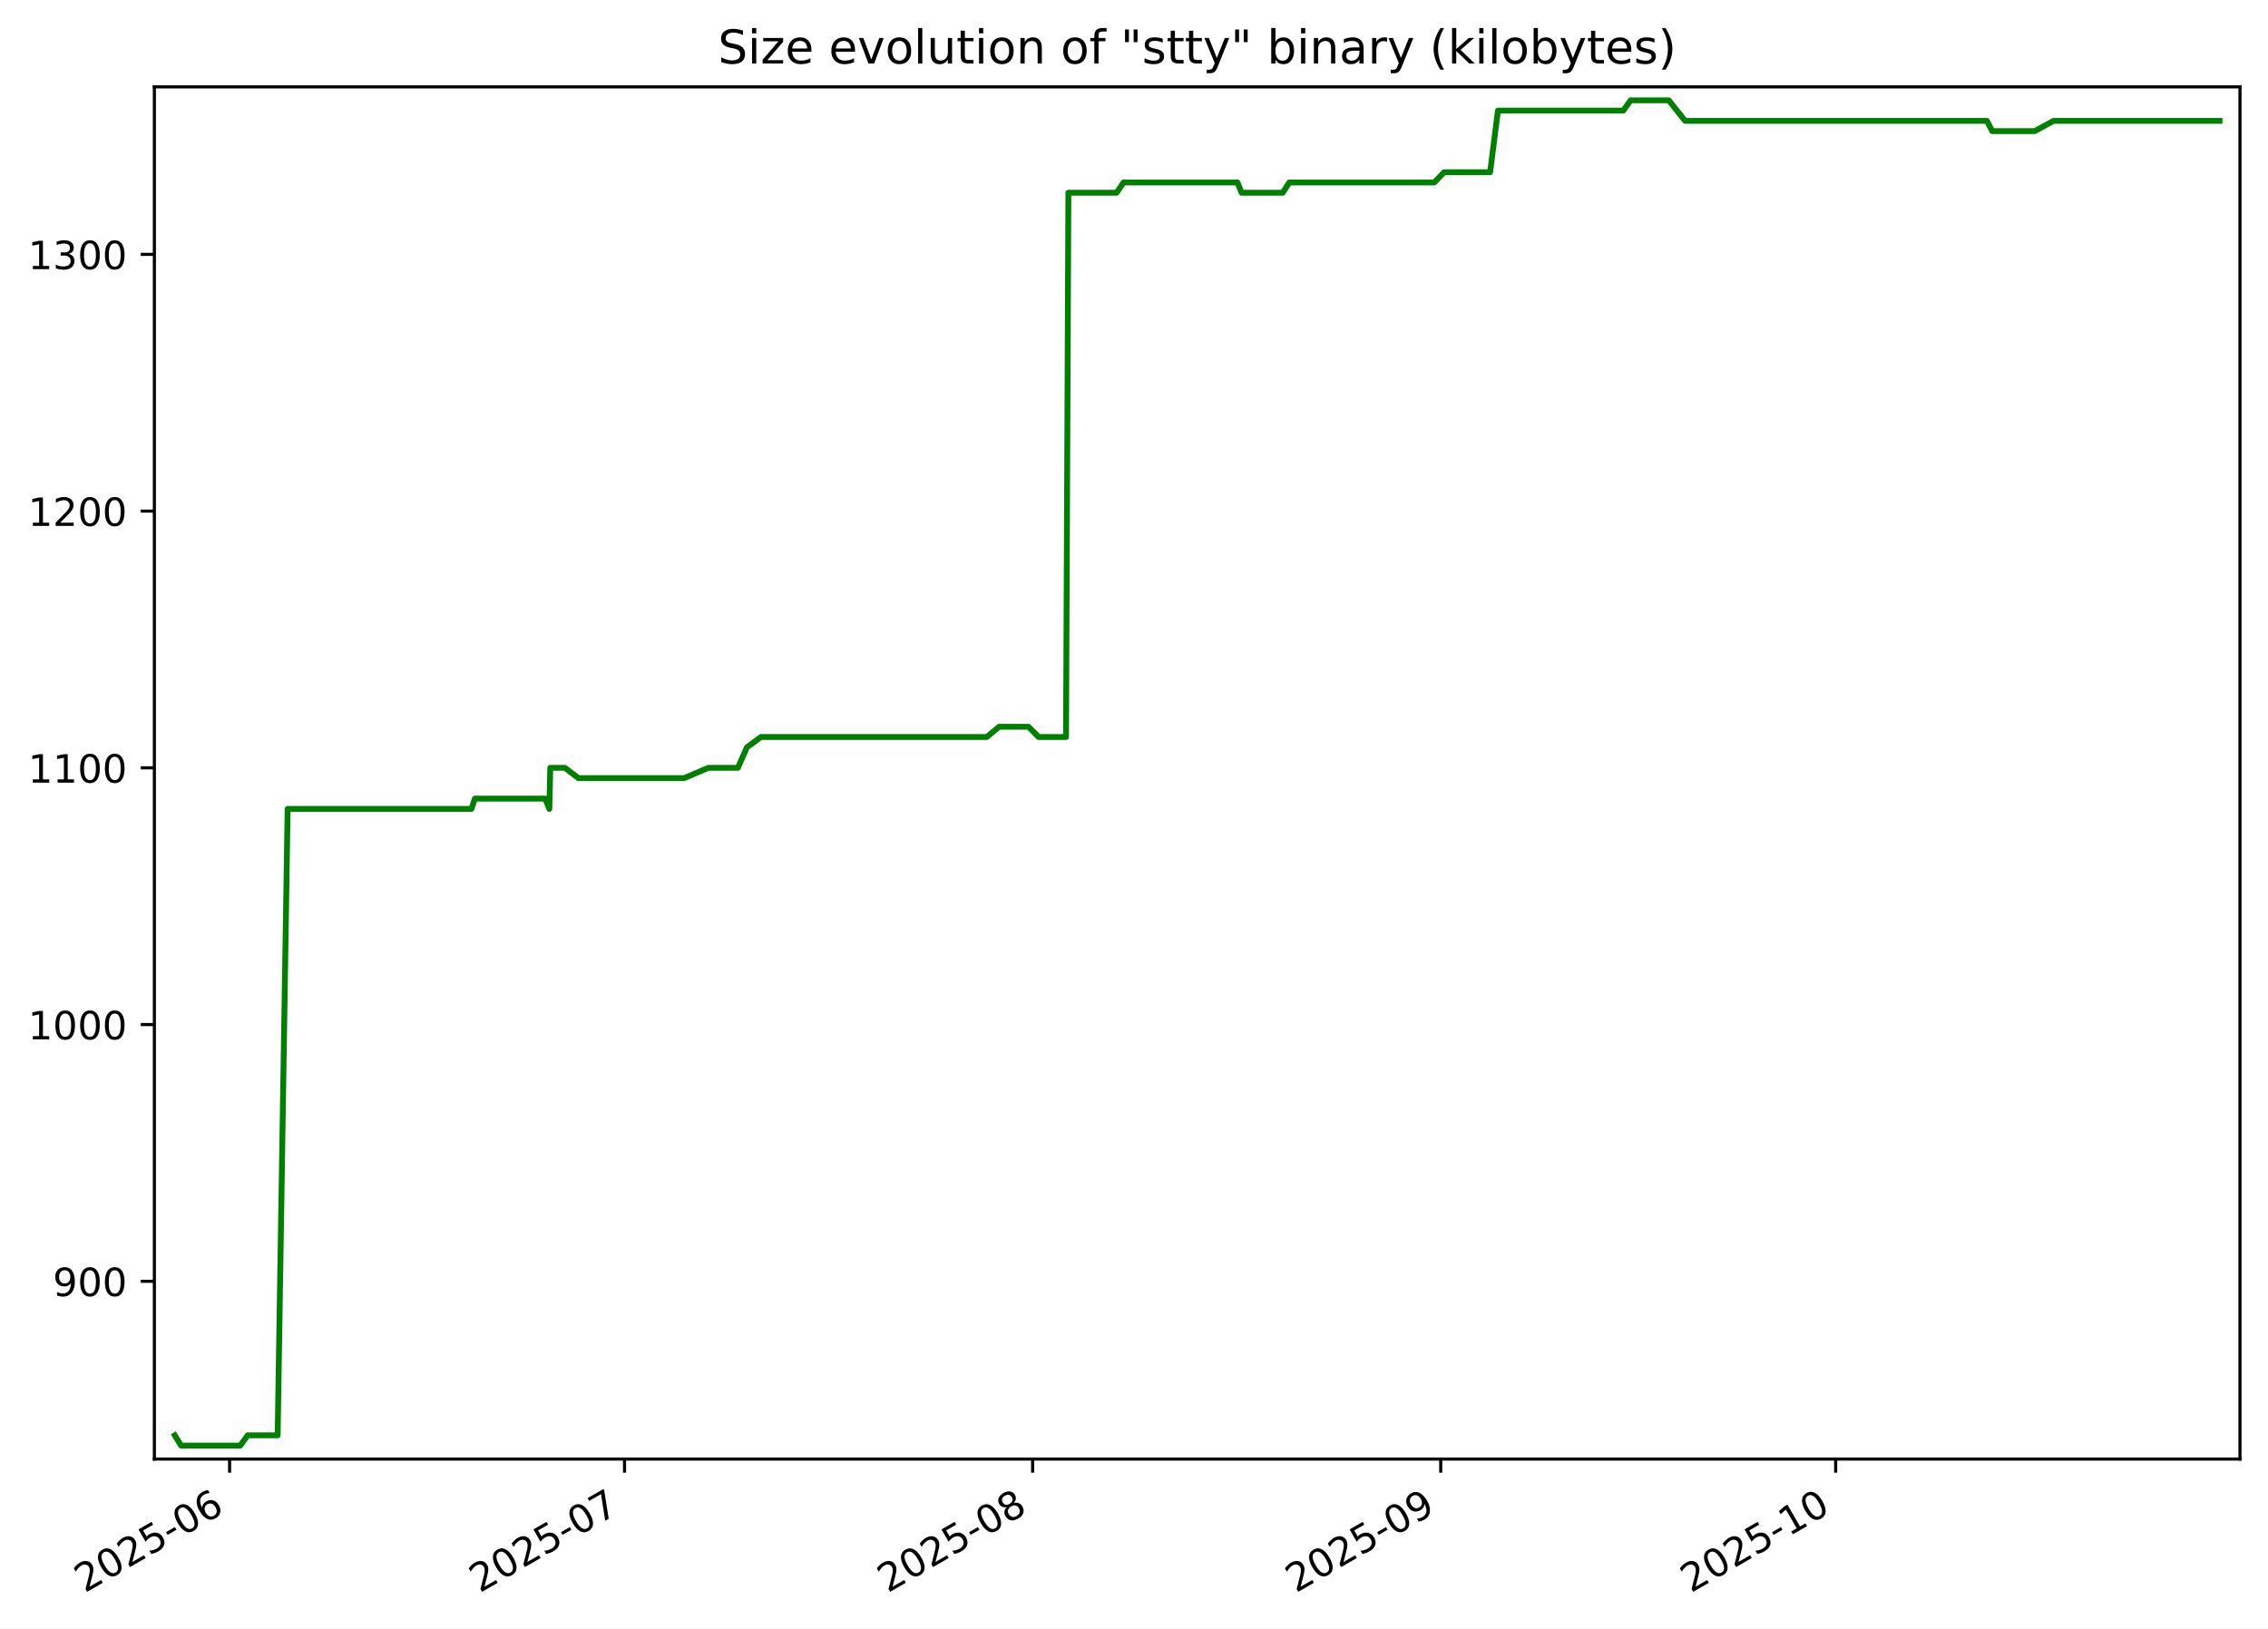
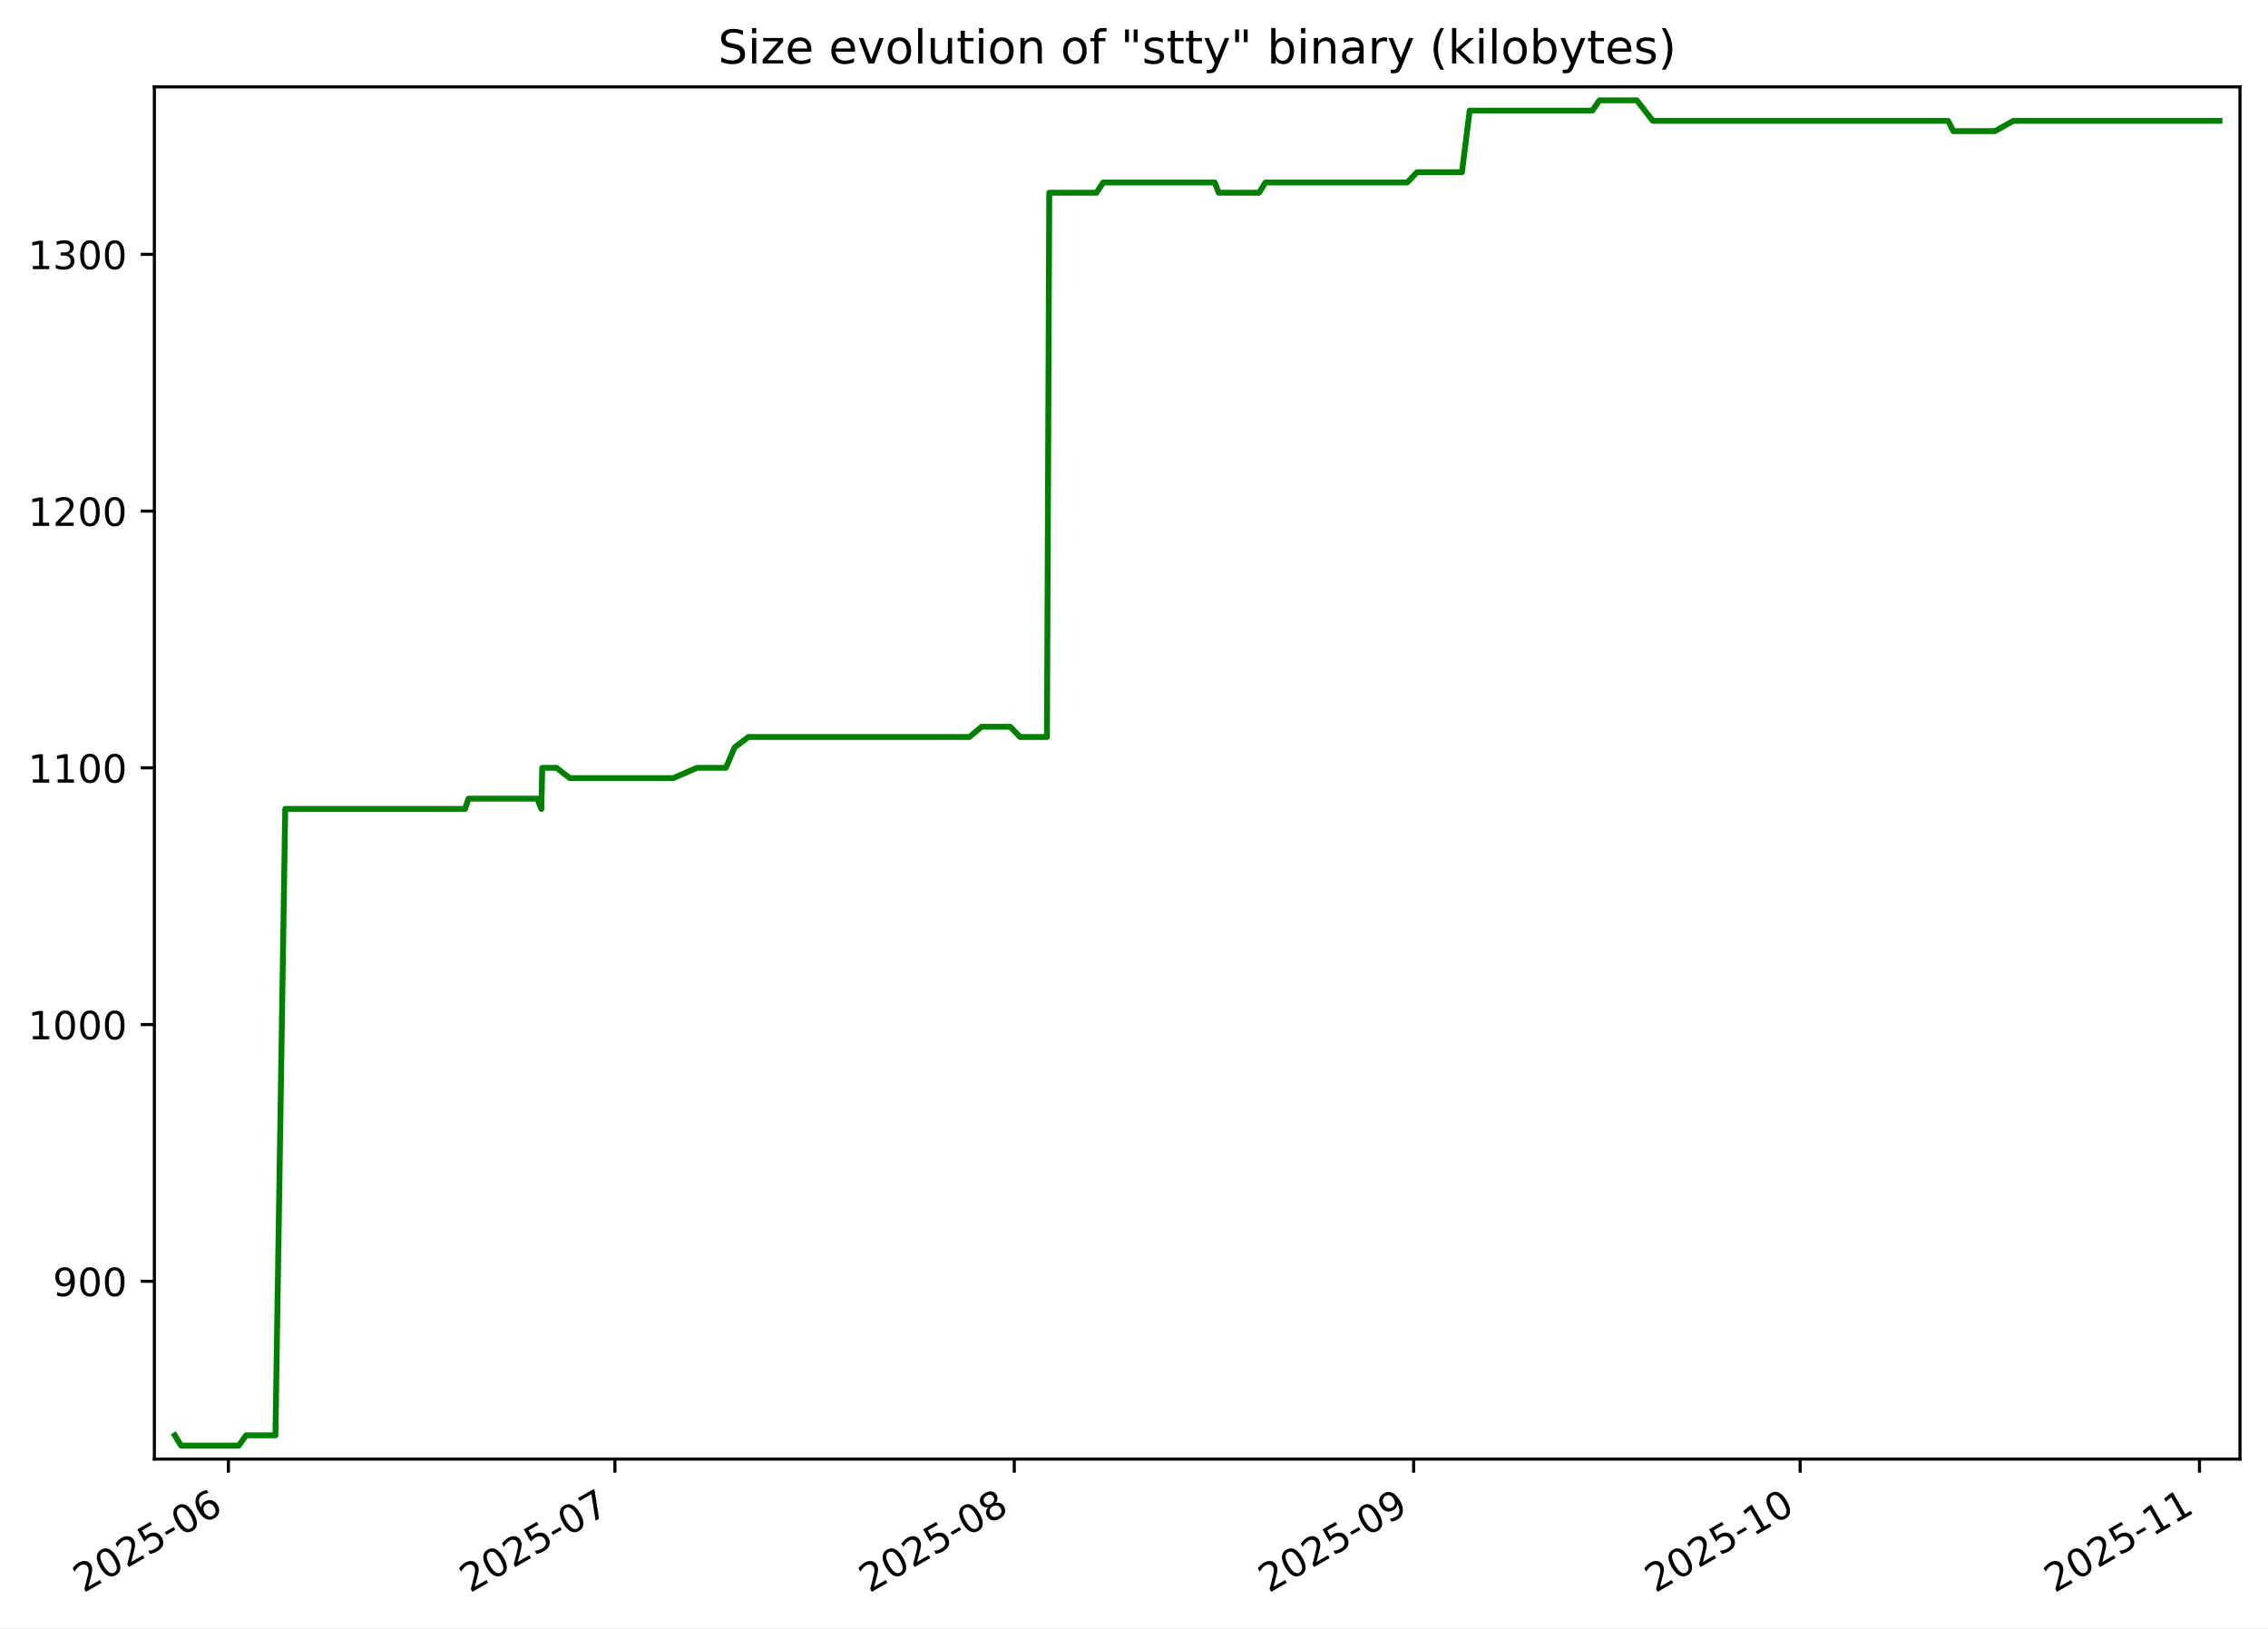
<svg xmlns="http://www.w3.org/2000/svg" xmlns:xlink="http://www.w3.org/1999/xlink" width="582.53pt" height="418.303pt" viewBox="0 0 582.53 418.303" version="1.1">
  <defs>
    <style type="text/css">*{stroke-linejoin: round; stroke-linecap: butt}</style>
  </defs>
  <g id="figure_1">
    <g id="patch_1">
      <path d="M -0 418.303  L 582.53 418.303  L 582.53 0  L -0 0  z " style="fill: #ffffff" />
    </g>
    <g id="axes_1">
      <g id="patch_2">
        <path d="M 39.65 374.83  L 575.33 374.83  L 575.33 22.318  L 39.65 22.318  z " style="fill: #ffffff" />
      </g>
      <g id="matplotlib.axis_1">
        <g id="xtick_1">
          <g id="line2d_1">
            <defs>
-               <path id="m3f24b35f41" d="M 0 0  L 0 3.5  " style="stroke: #000000; stroke-width: 0.8" />
+               <path id="mbc1121f8f7" d="M 0 0  L 0 3.5  " style="stroke: #000000; stroke-width: 0.8" />
            </defs>
            <g>
-               <use xlink:href="#m3f24b35f41" x="58.971" y="374.83" style="stroke: #000000; stroke-width: 0.8" />
+               <use xlink:href="#mbc1121f8f7" x="58.67" y="374.83" style="stroke: #000000; stroke-width: 0.8" />
            </g>
          </g>
          <g id="text_1">
-             <g transform="translate(21.74659 409.302) rotate(-30) scale(0.1 -0.1)">
+             <g transform="translate(21.44551 409.302) rotate(-30) scale(0.1 -0.1)">
              <defs>
                <path id="DejaVuSans-32" d="M 1228 531  L 3431 531  L 3431 0  L 469 0  L 469 531  Q 828 903 1448 1529  Q 2069 2156 2228 2338  Q 2531 2678 2651 2914  Q 2772 3150 2772 3378  Q 2772 3750 2511 3984  Q 2250 4219 1831 4219  Q 1534 4219 1204 4116  Q 875 4013 500 3803  L 500 4441  Q 881 4594 1212 4672  Q 1544 4750 1819 4750  Q 2544 4750 2975 4387  Q 3406 4025 3406 3419  Q 3406 3131 3298 2873  Q 3191 2616 2906 2266  Q 2828 2175 2409 1742  Q 1991 1309 1228 531  z " transform="scale(0.015625)" />
                <path id="DejaVuSans-30" d="M 2034 4250  Q 1547 4250 1301 3770  Q 1056 3291 1056 2328  Q 1056 1369 1301 889  Q 1547 409 2034 409  Q 2525 409 2770 889  Q 3016 1369 3016 2328  Q 3016 3291 2770 3770  Q 2525 4250 2034 4250  z M 2034 4750  Q 2819 4750 3233 4129  Q 3647 3509 3647 2328  Q 3647 1150 3233 529  Q 2819 -91 2034 -91  Q 1250 -91 836 529  Q 422 1150 422 2328  Q 422 3509 836 4129  Q 1250 4750 2034 4750  z " transform="scale(0.015625)" />
                <path id="DejaVuSans-35" d="M 691 4666  L 3169 4666  L 3169 4134  L 1269 4134  L 1269 2991  Q 1406 3038 1543 3061  Q 1681 3084 1819 3084  Q 2600 3084 3056 2656  Q 3513 2228 3513 1497  Q 3513 744 3044 326  Q 2575 -91 1722 -91  Q 1428 -91 1123 -41  Q 819 9 494 109  L 494 744  Q 775 591 1075 516  Q 1375 441 1709 441  Q 2250 441 2565 725  Q 2881 1009 2881 1497  Q 2881 1984 2565 2268  Q 2250 2553 1709 2553  Q 1456 2553 1204 2497  Q 953 2441 691 2322  L 691 4666  z " transform="scale(0.015625)" />
                <path id="DejaVuSans-2d" d="M 313 2009  L 1997 2009  L 1997 1497  L 313 1497  L 313 2009  z " transform="scale(0.015625)" />
                <path id="DejaVuSans-36" d="M 2113 2584  Q 1688 2584 1439 2293  Q 1191 2003 1191 1497  Q 1191 994 1439 701  Q 1688 409 2113 409  Q 2538 409 2786 701  Q 3034 994 3034 1497  Q 3034 2003 2786 2293  Q 2538 2584 2113 2584  z M 3366 4563  L 3366 3988  Q 3128 4100 2886 4159  Q 2644 4219 2406 4219  Q 1781 4219 1451 3797  Q 1122 3375 1075 2522  Q 1259 2794 1537 2939  Q 1816 3084 2150 3084  Q 2853 3084 3261 2657  Q 3669 2231 3669 1497  Q 3669 778 3244 343  Q 2819 -91 2113 -91  Q 1303 -91 875 529  Q 447 1150 447 2328  Q 447 3434 972 4092  Q 1497 4750 2381 4750  Q 2619 4750 2861 4703  Q 3103 4656 3366 4563  z " transform="scale(0.015625)" />
              </defs>
              <use xlink:href="#DejaVuSans-32" />
              <use xlink:href="#DejaVuSans-30" x="63.623" />
              <use xlink:href="#DejaVuSans-32" x="127.246" />
              <use xlink:href="#DejaVuSans-35" x="190.869" />
              <use xlink:href="#DejaVuSans-2d" x="254.492" />
              <use xlink:href="#DejaVuSans-30" x="290.576" />
              <use xlink:href="#DejaVuSans-36" x="354.199" />
            </g>
          </g>
        </g>
        <g id="xtick_2">
          <g id="line2d_2">
            <g>
-               <use xlink:href="#m3f24b35f41" x="160.409" y="374.83" style="stroke: #000000; stroke-width: 0.8" />
+               <use xlink:href="#mbc1121f8f7" x="157.937" y="374.83" style="stroke: #000000; stroke-width: 0.8" />
            </g>
          </g>
          <g id="text_2">
-             <g transform="translate(123.1842 409.302) rotate(-30) scale(0.1 -0.1)">
+             <g transform="translate(120.7124 409.302) rotate(-30) scale(0.1 -0.1)">
              <defs>
                <path id="DejaVuSans-37" d="M 525 4666  L 3525 4666  L 3525 4397  L 1831 0  L 1172 0  L 2766 4134  L 525 4134  L 525 4666  z " transform="scale(0.015625)" />
              </defs>
              <use xlink:href="#DejaVuSans-32" />
              <use xlink:href="#DejaVuSans-30" x="63.623" />
              <use xlink:href="#DejaVuSans-32" x="127.246" />
              <use xlink:href="#DejaVuSans-35" x="190.869" />
              <use xlink:href="#DejaVuSans-2d" x="254.492" />
              <use xlink:href="#DejaVuSans-30" x="290.576" />
              <use xlink:href="#DejaVuSans-37" x="354.199" />
            </g>
          </g>
        </g>
        <g id="xtick_3">
          <g id="line2d_3">
            <g>
-               <use xlink:href="#m3f24b35f41" x="265.228" y="374.83" style="stroke: #000000; stroke-width: 0.8" />
+               <use xlink:href="#mbc1121f8f7" x="260.513" y="374.83" style="stroke: #000000; stroke-width: 0.8" />
            </g>
          </g>
          <g id="text_3">
-             <g transform="translate(228.003 409.302) rotate(-30) scale(0.1 -0.1)">
+             <g transform="translate(223.2881 409.302) rotate(-30) scale(0.1 -0.1)">
              <defs>
                <path id="DejaVuSans-38" d="M 2034 2216  Q 1584 2216 1326 1975  Q 1069 1734 1069 1313  Q 1069 891 1326 650  Q 1584 409 2034 409  Q 2484 409 2743 651  Q 3003 894 3003 1313  Q 3003 1734 2745 1975  Q 2488 2216 2034 2216  z M 1403 2484  Q 997 2584 770 2862  Q 544 3141 544 3541  Q 544 4100 942 4425  Q 1341 4750 2034 4750  Q 2731 4750 3128 4425  Q 3525 4100 3525 3541  Q 3525 3141 3298 2862  Q 3072 2584 2669 2484  Q 3125 2378 3379 2068  Q 3634 1759 3634 1313  Q 3634 634 3220 271  Q 2806 -91 2034 -91  Q 1263 -91 848 271  Q 434 634 434 1313  Q 434 1759 690 2068  Q 947 2378 1403 2484  z M 1172 3481  Q 1172 3119 1398 2916  Q 1625 2713 2034 2713  Q 2441 2713 2670 2916  Q 2900 3119 2900 3481  Q 2900 3844 2670 4047  Q 2441 4250 2034 4250  Q 1625 4250 1398 4047  Q 1172 3844 1172 3481  z " transform="scale(0.015625)" />
              </defs>
              <use xlink:href="#DejaVuSans-32" />
              <use xlink:href="#DejaVuSans-30" x="63.623" />
              <use xlink:href="#DejaVuSans-32" x="127.246" />
              <use xlink:href="#DejaVuSans-35" x="190.869" />
              <use xlink:href="#DejaVuSans-2d" x="254.492" />
              <use xlink:href="#DejaVuSans-30" x="290.576" />
              <use xlink:href="#DejaVuSans-38" x="354.199" />
            </g>
          </g>
        </g>
        <g id="xtick_4">
          <g id="line2d_4">
            <g>
-               <use xlink:href="#m3f24b35f41" x="370.047" y="374.83" style="stroke: #000000; stroke-width: 0.8" />
+               <use xlink:href="#mbc1121f8f7" x="363.089" y="374.83" style="stroke: #000000; stroke-width: 0.8" />
            </g>
          </g>
          <g id="text_4">
-             <g transform="translate(332.8218 409.302) rotate(-30) scale(0.1 -0.1)">
+             <g transform="translate(325.8639 409.302) rotate(-30) scale(0.1 -0.1)">
              <defs>
                <path id="DejaVuSans-39" d="M 703 97  L 703 672  Q 941 559 1184 500  Q 1428 441 1663 441  Q 2288 441 2617 861  Q 2947 1281 2994 2138  Q 2813 1869 2534 1725  Q 2256 1581 1919 1581  Q 1219 1581 811 2004  Q 403 2428 403 3163  Q 403 3881 828 4315  Q 1253 4750 1959 4750  Q 2769 4750 3195 4129  Q 3622 3509 3622 2328  Q 3622 1225 3098 567  Q 2575 -91 1691 -91  Q 1453 -91 1209 -44  Q 966 3 703 97  z M 1959 2075  Q 2384 2075 2632 2365  Q 2881 2656 2881 3163  Q 2881 3666 2632 3958  Q 2384 4250 1959 4250  Q 1534 4250 1286 3958  Q 1038 3666 1038 3163  Q 1038 2656 1286 2365  Q 1534 2075 1959 2075  z " transform="scale(0.015625)" />
              </defs>
              <use xlink:href="#DejaVuSans-32" />
              <use xlink:href="#DejaVuSans-30" x="63.623" />
              <use xlink:href="#DejaVuSans-32" x="127.246" />
              <use xlink:href="#DejaVuSans-35" x="190.869" />
              <use xlink:href="#DejaVuSans-2d" x="254.492" />
              <use xlink:href="#DejaVuSans-30" x="290.576" />
              <use xlink:href="#DejaVuSans-39" x="354.199" />
            </g>
          </g>
        </g>
        <g id="xtick_5">
          <g id="line2d_5">
            <g>
-               <use xlink:href="#m3f24b35f41" x="471.484" y="374.83" style="stroke: #000000; stroke-width: 0.8" />
+               <use xlink:href="#mbc1121f8f7" x="462.356" y="374.83" style="stroke: #000000; stroke-width: 0.8" />
            </g>
          </g>
          <g id="text_5">
-             <g transform="translate(434.2594 409.302) rotate(-30) scale(0.1 -0.1)">
+             <g transform="translate(425.1308 409.302) rotate(-30) scale(0.1 -0.1)">
              <defs>
                <path id="DejaVuSans-31" d="M 794 531  L 1825 531  L 1825 4091  L 703 3866  L 703 4441  L 1819 4666  L 2450 4666  L 2450 531  L 3481 531  L 3481 0  L 794 0  L 794 531  z " transform="scale(0.015625)" />
              </defs>
              <use xlink:href="#DejaVuSans-32" />
              <use xlink:href="#DejaVuSans-30" x="63.623" />
              <use xlink:href="#DejaVuSans-32" x="127.246" />
              <use xlink:href="#DejaVuSans-35" x="190.869" />
              <use xlink:href="#DejaVuSans-2d" x="254.492" />
              <use xlink:href="#DejaVuSans-31" x="290.576" />
              <use xlink:href="#DejaVuSans-30" x="354.199" />
            </g>
          </g>
        </g>
+         <g id="xtick_6">
+           <g id="line2d_6">
+             <g>
+               <use xlink:href="#mbc1121f8f7" x="564.931" y="374.83" style="stroke: #000000; stroke-width: 0.8" />
+             </g>
+           </g>
+           <g id="text_6">
+             <g transform="translate(527.7065 409.302) rotate(-30) scale(0.1 -0.1)">
+               <use xlink:href="#DejaVuSans-32" />
+               <use xlink:href="#DejaVuSans-30" x="63.623" />
+               <use xlink:href="#DejaVuSans-32" x="127.246" />
+               <use xlink:href="#DejaVuSans-35" x="190.869" />
+               <use xlink:href="#DejaVuSans-2d" x="254.492" />
+               <use xlink:href="#DejaVuSans-31" x="290.576" />
+               <use xlink:href="#DejaVuSans-31" x="354.199" />
+             </g>
+           </g>
+         </g>
      </g>
      <g id="matplotlib.axis_2">
        <g id="ytick_1">
-           <g id="line2d_6">
+           <g id="line2d_7">
            <defs>
-               <path id="m1d55e03ca5" d="M 0 0  L -3.5 0  " style="stroke: #000000; stroke-width: 0.8" />
+               <path id="md475ce3a66" d="M 0 0  L -3.5 0  " style="stroke: #000000; stroke-width: 0.8" />
            </defs>
            <g>
-               <use xlink:href="#m1d55e03ca5" x="39.65" y="329.163" style="stroke: #000000; stroke-width: 0.8" />
-             </g>
-           </g>
-           <g id="text_6">
+               <use xlink:href="#md475ce3a66" x="39.65" y="329.163" style="stroke: #000000; stroke-width: 0.8" />
+             </g>
+           </g>
+           <g id="text_7">
            <g transform="translate(13.5625 332.9627) scale(0.1 -0.1)">
              <use xlink:href="#DejaVuSans-39" />
              <use xlink:href="#DejaVuSans-30" x="63.623" />
              <use xlink:href="#DejaVuSans-30" x="127.246" />
            </g>
          </g>
        </g>
        <g id="ytick_2">
-           <g id="line2d_7">
-             <g>
-               <use xlink:href="#m1d55e03ca5" x="39.65" y="263.209" style="stroke: #000000; stroke-width: 0.8" />
-             </g>
-           </g>
-           <g id="text_7">
+           <g id="line2d_8">
+             <g>
+               <use xlink:href="#md475ce3a66" x="39.65" y="263.209" style="stroke: #000000; stroke-width: 0.8" />
+             </g>
+           </g>
+           <g id="text_8">
            <g transform="translate(7.2 267.0085) scale(0.1 -0.1)">
              <use xlink:href="#DejaVuSans-31" />
              <use xlink:href="#DejaVuSans-30" x="63.623" />
              <use xlink:href="#DejaVuSans-30" x="127.246" />
              <use xlink:href="#DejaVuSans-30" x="190.869" />
            </g>
          </g>
        </g>
        <g id="ytick_3">
-           <g id="line2d_8">
-             <g>
-               <use xlink:href="#m1d55e03ca5" x="39.65" y="197.255" style="stroke: #000000; stroke-width: 0.8" />
-             </g>
-           </g>
-           <g id="text_8">
+           <g id="line2d_9">
+             <g>
+               <use xlink:href="#md475ce3a66" x="39.65" y="197.255" style="stroke: #000000; stroke-width: 0.8" />
+             </g>
+           </g>
+           <g id="text_9">
            <g transform="translate(7.2 201.0543) scale(0.1 -0.1)">
              <use xlink:href="#DejaVuSans-31" />
              <use xlink:href="#DejaVuSans-31" x="63.623" />
              <use xlink:href="#DejaVuSans-30" x="127.246" />
              <use xlink:href="#DejaVuSans-30" x="190.869" />
            </g>
          </g>
        </g>
        <g id="ytick_4">
-           <g id="line2d_9">
-             <g>
-               <use xlink:href="#m1d55e03ca5" x="39.65" y="131.301" style="stroke: #000000; stroke-width: 0.8" />
-             </g>
-           </g>
-           <g id="text_9">
+           <g id="line2d_10">
+             <g>
+               <use xlink:href="#md475ce3a66" x="39.65" y="131.301" style="stroke: #000000; stroke-width: 0.8" />
+             </g>
+           </g>
+           <g id="text_10">
            <g transform="translate(7.2 135.1001) scale(0.1 -0.1)">
              <use xlink:href="#DejaVuSans-31" />
              <use xlink:href="#DejaVuSans-32" x="63.623" />
              <use xlink:href="#DejaVuSans-30" x="127.246" />
              <use xlink:href="#DejaVuSans-30" x="190.869" />
            </g>
          </g>
        </g>
        <g id="ytick_5">
-           <g id="line2d_10">
-             <g>
-               <use xlink:href="#m1d55e03ca5" x="39.65" y="65.347" style="stroke: #000000; stroke-width: 0.8" />
-             </g>
-           </g>
-           <g id="text_10">
+           <g id="line2d_11">
+             <g>
+               <use xlink:href="#md475ce3a66" x="39.65" y="65.347" style="stroke: #000000; stroke-width: 0.8" />
+             </g>
+           </g>
+           <g id="text_11">
            <g transform="translate(7.2 69.14586) scale(0.1 -0.1)">
              <defs>
                <path id="DejaVuSans-33" d="M 2597 2516  Q 3050 2419 3304 2112  Q 3559 1806 3559 1356  Q 3559 666 3084 287  Q 2609 -91 1734 -91  Q 1441 -91 1130 -33  Q 819 25 488 141  L 488 750  Q 750 597 1062 519  Q 1375 441 1716 441  Q 2309 441 2620 675  Q 2931 909 2931 1356  Q 2931 1769 2642 2001  Q 2353 2234 1838 2234  L 1294 2234  L 1294 2753  L 1863 2753  Q 2328 2753 2575 2939  Q 2822 3125 2822 3475  Q 2822 3834 2567 4026  Q 2313 4219 1838 4219  Q 1578 4219 1281 4162  Q 984 4106 628 3988  L 628 4550  Q 988 4650 1302 4700  Q 1616 4750 1894 4750  Q 2613 4750 3031 4423  Q 3450 4097 3450 3541  Q 3450 3153 3228 2886  Q 3006 2619 2597 2516  z " transform="scale(0.015625)" />
              </defs>
              <use xlink:href="#DejaVuSans-31" />
              <use xlink:href="#DejaVuSans-33" x="63.623" />
              <use xlink:href="#DejaVuSans-30" x="127.246" />
              <use xlink:href="#DejaVuSans-30" x="190.869" />
            </g>
          </g>
        </g>
      </g>
-       <g id="line2d_11">
-         <path d="M 44.902 368.736  L 46.526 371.374  L 61.691 371.374  L 63.613 368.736  L 71.315 368.736  L 73.882 207.808  L 121.09 207.808  L 121.973 205.17  L 140.03 205.17  L 141.098 207.808  L 141.336 197.255  L 145.098 197.255  L 148.552 199.893  L 175.733 199.893  L 181.939 197.255  L 189.528 197.255  L 191.852 191.979  L 195.439 189.341  L 253.441 189.341  L 256.634 186.702  L 264.164 186.702  L 266.786 189.341  L 273.808 189.341  L 274.411 49.518  L 286.792 49.518  L 288.574 46.879  L 317.847 46.879  L 318.89 49.518  L 329.468 49.518  L 331.148 46.879  L 368.368 46.879  L 370.927 44.241  L 382.734 44.241  L 384.744 28.412  L 416.941 28.412  L 418.815 25.774  L 428.624 25.774  L 432.819 31.05  L 510.335 31.05  L 511.698 33.689  L 522.615 33.689  L 527.441 31.05  L 570.078 31.05  L 570.078 31.05  " clip-path="url(#pf72226e4d7)" style="fill: none; stroke: #008000; stroke-width: 1.5; stroke-linecap: square" />
+       <g id="line2d_12">
+         <path d="M 44.902 368.736  L 46.491 371.374  L 61.332 371.374  L 63.212 368.736  L 70.75 368.736  L 73.262 207.808  L 119.46 207.808  L 120.324 205.17  L 137.994 205.17  L 139.039 207.808  L 139.273 197.255  L 142.954 197.255  L 146.334 199.893  L 172.933 199.893  L 179.007 197.255  L 186.433 197.255  L 188.708 191.979  L 192.217 189.341  L 248.978 189.341  L 252.103 186.702  L 259.472 186.702  L 262.038 189.341  L 268.909 189.341  L 269.499 49.518  L 281.616 49.518  L 283.359 46.879  L 312.006 46.879  L 313.027 49.518  L 323.379 49.518  L 325.023 46.879  L 361.446 46.879  L 363.95 44.241  L 375.505 44.241  L 377.472 28.412  L 408.98 28.412  L 410.814 25.774  L 420.412 25.774  L 424.518 31.05  L 500.375 31.05  L 501.708 33.689  L 512.392 33.689  L 517.115 31.05  L 570.078 31.05  L 570.078 31.05  " clip-path="url(#p0e888dd88c)" style="fill: none; stroke: #008000; stroke-width: 1.5; stroke-linecap: square" />
      </g>
      <g id="patch_3">
        <path d="M 39.65 374.83  L 39.65 22.318  " style="fill: none; stroke: #000000; stroke-width: 0.8; stroke-linejoin: miter; stroke-linecap: square" />
      </g>
      <g id="patch_4">
        <path d="M 575.33 374.83  L 575.33 22.318  " style="fill: none; stroke: #000000; stroke-width: 0.8; stroke-linejoin: miter; stroke-linecap: square" />
      </g>
      <g id="patch_5">
        <path d="M 39.65 374.83  L 575.33 374.83  " style="fill: none; stroke: #000000; stroke-width: 0.8; stroke-linejoin: miter; stroke-linecap: square" />
      </g>
      <g id="patch_6">
        <path d="M 39.65 22.318  L 575.33 22.318  " style="fill: none; stroke: #000000; stroke-width: 0.8; stroke-linejoin: miter; stroke-linecap: square" />
      </g>
-       <g id="text_11">
+       <g id="text_12">
        <g transform="translate(184.4131 16.31812) scale(0.12 -0.12)">
          <defs>
            <path id="DejaVuSans-53" d="M 3425 4513  L 3425 3897  Q 3066 4069 2747 4153  Q 2428 4238 2131 4238  Q 1616 4238 1336 4038  Q 1056 3838 1056 3469  Q 1056 3159 1242 3001  Q 1428 2844 1947 2747  L 2328 2669  Q 3034 2534 3370 2195  Q 3706 1856 3706 1288  Q 3706 609 3251 259  Q 2797 -91 1919 -91  Q 1588 -91 1214 -16  Q 841 59 441 206  L 441 856  Q 825 641 1194 531  Q 1563 422 1919 422  Q 2459 422 2753 634  Q 3047 847 3047 1241  Q 3047 1584 2836 1778  Q 2625 1972 2144 2069  L 1759 2144  Q 1053 2284 737 2584  Q 422 2884 422 3419  Q 422 4038 858 4394  Q 1294 4750 2059 4750  Q 2388 4750 2728 4690  Q 3069 4631 3425 4513  z " transform="scale(0.015625)" />
            <path id="DejaVuSans-69" d="M 603 3500  L 1178 3500  L 1178 0  L 603 0  L 603 3500  z M 603 4863  L 1178 4863  L 1178 4134  L 603 4134  L 603 4863  z " transform="scale(0.015625)" />
            <path id="DejaVuSans-7a" d="M 353 3500  L 3084 3500  L 3084 2975  L 922 459  L 3084 459  L 3084 0  L 275 0  L 275 525  L 2438 3041  L 353 3041  L 353 3500  z " transform="scale(0.015625)" />
            <path id="DejaVuSans-65" d="M 3597 1894  L 3597 1613  L 953 1613  Q 991 1019 1311 708  Q 1631 397 2203 397  Q 2534 397 2845 478  Q 3156 559 3463 722  L 3463 178  Q 3153 47 2828 -22  Q 2503 -91 2169 -91  Q 1331 -91 842 396  Q 353 884 353 1716  Q 353 2575 817 3079  Q 1281 3584 2069 3584  Q 2775 3584 3186 3129  Q 3597 2675 3597 1894  z M 3022 2063  Q 3016 2534 2758 2815  Q 2500 3097 2075 3097  Q 1594 3097 1305 2825  Q 1016 2553 972 2059  L 3022 2063  z " transform="scale(0.015625)" />
            <path id="DejaVuSans-20" transform="scale(0.015625)" />
            <path id="DejaVuSans-76" d="M 191 3500  L 800 3500  L 1894 563  L 2988 3500  L 3597 3500  L 2284 0  L 1503 0  L 191 3500  z " transform="scale(0.015625)" />
            <path id="DejaVuSans-6f" d="M 1959 3097  Q 1497 3097 1228 2736  Q 959 2375 959 1747  Q 959 1119 1226 758  Q 1494 397 1959 397  Q 2419 397 2687 759  Q 2956 1122 2956 1747  Q 2956 2369 2687 2733  Q 2419 3097 1959 3097  z M 1959 3584  Q 2709 3584 3137 3096  Q 3566 2609 3566 1747  Q 3566 888 3137 398  Q 2709 -91 1959 -91  Q 1206 -91 779 398  Q 353 888 353 1747  Q 353 2609 779 3096  Q 1206 3584 1959 3584  z " transform="scale(0.015625)" />
            <path id="DejaVuSans-6c" d="M 603 4863  L 1178 4863  L 1178 0  L 603 0  L 603 4863  z " transform="scale(0.015625)" />
            <path id="DejaVuSans-75" d="M 544 1381  L 544 3500  L 1119 3500  L 1119 1403  Q 1119 906 1312 657  Q 1506 409 1894 409  Q 2359 409 2629 706  Q 2900 1003 2900 1516  L 2900 3500  L 3475 3500  L 3475 0  L 2900 0  L 2900 538  Q 2691 219 2414 64  Q 2138 -91 1772 -91  Q 1169 -91 856 284  Q 544 659 544 1381  z M 1991 3584  L 1991 3584  z " transform="scale(0.015625)" />
            <path id="DejaVuSans-74" d="M 1172 4494  L 1172 3500  L 2356 3500  L 2356 3053  L 1172 3053  L 1172 1153  Q 1172 725 1289 603  Q 1406 481 1766 481  L 2356 481  L 2356 0  L 1766 0  Q 1100 0 847 248  Q 594 497 594 1153  L 594 3053  L 172 3053  L 172 3500  L 594 3500  L 594 4494  L 1172 4494  z " transform="scale(0.015625)" />
            <path id="DejaVuSans-6e" d="M 3513 2113  L 3513 0  L 2938 0  L 2938 2094  Q 2938 2591 2744 2837  Q 2550 3084 2163 3084  Q 1697 3084 1428 2787  Q 1159 2491 1159 1978  L 1159 0  L 581 0  L 581 3500  L 1159 3500  L 1159 2956  Q 1366 3272 1645 3428  Q 1925 3584 2291 3584  Q 2894 3584 3203 3211  Q 3513 2838 3513 2113  z " transform="scale(0.015625)" />
            <path id="DejaVuSans-66" d="M 2375 4863  L 2375 4384  L 1825 4384  Q 1516 4384 1395 4259  Q 1275 4134 1275 3809  L 1275 3500  L 2222 3500  L 2222 3053  L 1275 3053  L 1275 0  L 697 0  L 697 3053  L 147 3053  L 147 3500  L 697 3500  L 697 3744  Q 697 4328 969 4595  Q 1241 4863 1831 4863  L 2375 4863  z " transform="scale(0.015625)" />
            <path id="DejaVuSans-22" d="M 1147 4666  L 1147 2931  L 616 2931  L 616 4666  L 1147 4666  z M 2328 4666  L 2328 2931  L 1797 2931  L 1797 4666  L 2328 4666  z " transform="scale(0.015625)" />
            <path id="DejaVuSans-73" d="M 2834 3397  L 2834 2853  Q 2591 2978 2328 3040  Q 2066 3103 1784 3103  Q 1356 3103 1142 2972  Q 928 2841 928 2578  Q 928 2378 1081 2264  Q 1234 2150 1697 2047  L 1894 2003  Q 2506 1872 2764 1633  Q 3022 1394 3022 966  Q 3022 478 2636 193  Q 2250 -91 1575 -91  Q 1294 -91 989 -36  Q 684 19 347 128  L 347 722  Q 666 556 975 473  Q 1284 391 1588 391  Q 1994 391 2212 530  Q 2431 669 2431 922  Q 2431 1156 2273 1281  Q 2116 1406 1581 1522  L 1381 1569  Q 847 1681 609 1914  Q 372 2147 372 2553  Q 372 3047 722 3315  Q 1072 3584 1716 3584  Q 2034 3584 2315 3537  Q 2597 3491 2834 3397  z " transform="scale(0.015625)" />
            <path id="DejaVuSans-79" d="M 2059 -325  Q 1816 -950 1584 -1140  Q 1353 -1331 966 -1331  L 506 -1331  L 506 -850  L 844 -850  Q 1081 -850 1212 -737  Q 1344 -625 1503 -206  L 1606 56  L 191 3500  L 800 3500  L 1894 763  L 2988 3500  L 3597 3500  L 2059 -325  z " transform="scale(0.015625)" />
            <path id="DejaVuSans-62" d="M 3116 1747  Q 3116 2381 2855 2742  Q 2594 3103 2138 3103  Q 1681 3103 1420 2742  Q 1159 2381 1159 1747  Q 1159 1113 1420 752  Q 1681 391 2138 391  Q 2594 391 2855 752  Q 3116 1113 3116 1747  z M 1159 2969  Q 1341 3281 1617 3432  Q 1894 3584 2278 3584  Q 2916 3584 3314 3078  Q 3713 2572 3713 1747  Q 3713 922 3314 415  Q 2916 -91 2278 -91  Q 1894 -91 1617 61  Q 1341 213 1159 525  L 1159 0  L 581 0  L 581 4863  L 1159 4863  L 1159 2969  z " transform="scale(0.015625)" />
            <path id="DejaVuSans-61" d="M 2194 1759  Q 1497 1759 1228 1600  Q 959 1441 959 1056  Q 959 750 1161 570  Q 1363 391 1709 391  Q 2188 391 2477 730  Q 2766 1069 2766 1631  L 2766 1759  L 2194 1759  z M 3341 1997  L 3341 0  L 2766 0  L 2766 531  Q 2569 213 2275 61  Q 1981 -91 1556 -91  Q 1019 -91 701 211  Q 384 513 384 1019  Q 384 1609 779 1909  Q 1175 2209 1959 2209  L 2766 2209  L 2766 2266  Q 2766 2663 2505 2880  Q 2244 3097 1772 3097  Q 1472 3097 1187 3025  Q 903 2953 641 2809  L 641 3341  Q 956 3463 1253 3523  Q 1550 3584 1831 3584  Q 2591 3584 2966 3190  Q 3341 2797 3341 1997  z " transform="scale(0.015625)" />
            <path id="DejaVuSans-72" d="M 2631 2963  Q 2534 3019 2420 3045  Q 2306 3072 2169 3072  Q 1681 3072 1420 2755  Q 1159 2438 1159 1844  L 1159 0  L 581 0  L 581 3500  L 1159 3500  L 1159 2956  Q 1341 3275 1631 3429  Q 1922 3584 2338 3584  Q 2397 3584 2469 3576  Q 2541 3569 2628 3553  L 2631 2963  z " transform="scale(0.015625)" />
            <path id="DejaVuSans-28" d="M 1984 4856  Q 1566 4138 1362 3434  Q 1159 2731 1159 2009  Q 1159 1288 1364 580  Q 1569 -128 1984 -844  L 1484 -844  Q 1016 -109 783 600  Q 550 1309 550 2009  Q 550 2706 781 3412  Q 1013 4119 1484 4856  L 1984 4856  z " transform="scale(0.015625)" />
            <path id="DejaVuSans-6b" d="M 581 4863  L 1159 4863  L 1159 1991  L 2875 3500  L 3609 3500  L 1753 1863  L 3688 0  L 2938 0  L 1159 1709  L 1159 0  L 581 0  L 581 4863  z " transform="scale(0.015625)" />
            <path id="DejaVuSans-29" d="M 513 4856  L 1013 4856  Q 1481 4119 1714 3412  Q 1947 2706 1947 2009  Q 1947 1309 1714 600  Q 1481 -109 1013 -844  L 513 -844  Q 928 -128 1133 580  Q 1338 1288 1338 2009  Q 1338 2731 1133 3434  Q 928 4138 513 4856  z " transform="scale(0.015625)" />
          </defs>
          <use xlink:href="#DejaVuSans-53" />
          <use xlink:href="#DejaVuSans-69" x="63.477" />
          <use xlink:href="#DejaVuSans-7a" x="91.26" />
          <use xlink:href="#DejaVuSans-65" x="143.75" />
          <use xlink:href="#DejaVuSans-20" x="205.273" />
          <use xlink:href="#DejaVuSans-65" x="237.061" />
          <use xlink:href="#DejaVuSans-76" x="298.584" />
          <use xlink:href="#DejaVuSans-6f" x="357.764" />
          <use xlink:href="#DejaVuSans-6c" x="418.945" />
          <use xlink:href="#DejaVuSans-75" x="446.729" />
          <use xlink:href="#DejaVuSans-74" x="510.107" />
          <use xlink:href="#DejaVuSans-69" x="549.316" />
          <use xlink:href="#DejaVuSans-6f" x="577.1" />
          <use xlink:href="#DejaVuSans-6e" x="638.281" />
          <use xlink:href="#DejaVuSans-20" x="701.66" />
          <use xlink:href="#DejaVuSans-6f" x="733.447" />
          <use xlink:href="#DejaVuSans-66" x="794.629" />
          <use xlink:href="#DejaVuSans-20" x="829.834" />
          <use xlink:href="#DejaVuSans-22" x="861.621" />
          <use xlink:href="#DejaVuSans-73" x="907.617" />
          <use xlink:href="#DejaVuSans-74" x="959.717" />
          <use xlink:href="#DejaVuSans-74" x="998.926" />
          <use xlink:href="#DejaVuSans-79" x="1038.135" />
          <use xlink:href="#DejaVuSans-22" x="1097.314" />
          <use xlink:href="#DejaVuSans-20" x="1143.311" />
          <use xlink:href="#DejaVuSans-62" x="1175.098" />
          <use xlink:href="#DejaVuSans-69" x="1238.574" />
          <use xlink:href="#DejaVuSans-6e" x="1266.357" />
          <use xlink:href="#DejaVuSans-61" x="1329.736" />
          <use xlink:href="#DejaVuSans-72" x="1391.016" />
          <use xlink:href="#DejaVuSans-79" x="1432.129" />
          <use xlink:href="#DejaVuSans-20" x="1491.309" />
          <use xlink:href="#DejaVuSans-28" x="1523.096" />
          <use xlink:href="#DejaVuSans-6b" x="1562.109" />
          <use xlink:href="#DejaVuSans-69" x="1620.02" />
          <use xlink:href="#DejaVuSans-6c" x="1647.803" />
          <use xlink:href="#DejaVuSans-6f" x="1675.586" />
          <use xlink:href="#DejaVuSans-62" x="1736.768" />
          <use xlink:href="#DejaVuSans-79" x="1800.244" />
          <use xlink:href="#DejaVuSans-74" x="1859.424" />
          <use xlink:href="#DejaVuSans-65" x="1898.633" />
          <use xlink:href="#DejaVuSans-73" x="1960.156" />
          <use xlink:href="#DejaVuSans-29" x="2012.256" />
        </g>
      </g>
    </g>
  </g>
  <defs>
-     <clipPath id="pf72226e4d7">
+     <clipPath id="p0e888dd88c">
      <rect x="39.65" y="22.318" width="535.68" height="352.512" />
    </clipPath>
  </defs>
</svg>
